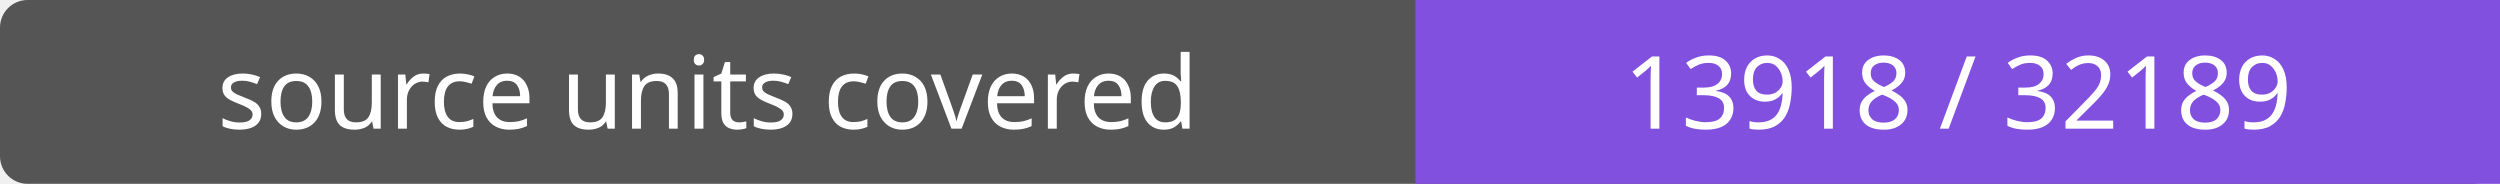
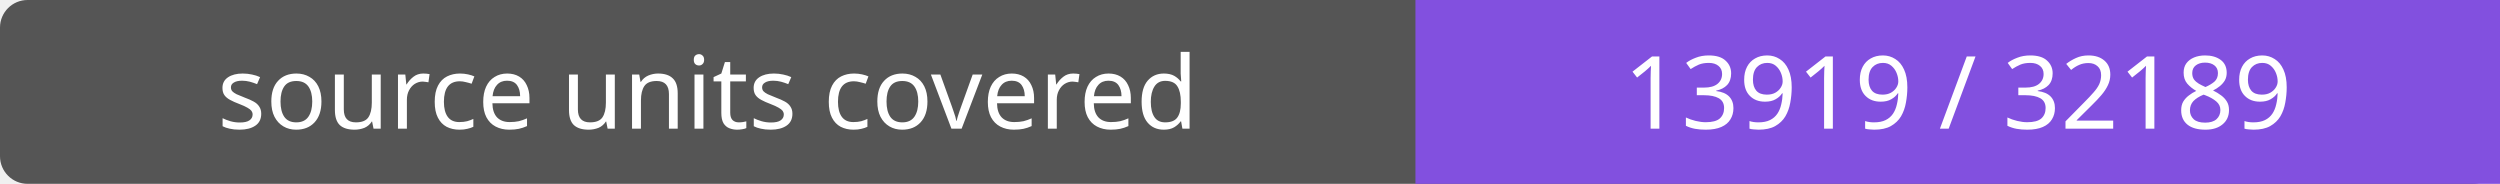
- <svg xmlns="http://www.w3.org/2000/svg" width="272" height="20" role="img" aria-label="source units covered: 13918 / 32189">
+ <svg xmlns="http://www.w3.org/2000/svg" width="272" height="20" role="img" aria-label="source units covered: 13919 / 32189">
  <rect width="272" height="20" rx="3" fill="#555" />
  <path fill="#8250df" d="M154 0h118v20H154z" />
  <g fill="#fff" text-anchor="middle" font-family="Verdana,sans-serif" font-size="11">
    <text x="77.0" y="14">source units covered</text>
-     <text x="213.0" y="14">13918 / 32189</text>
+     <text x="213.0" y="14">13919 / 32189</text>
  </g>
</svg>
